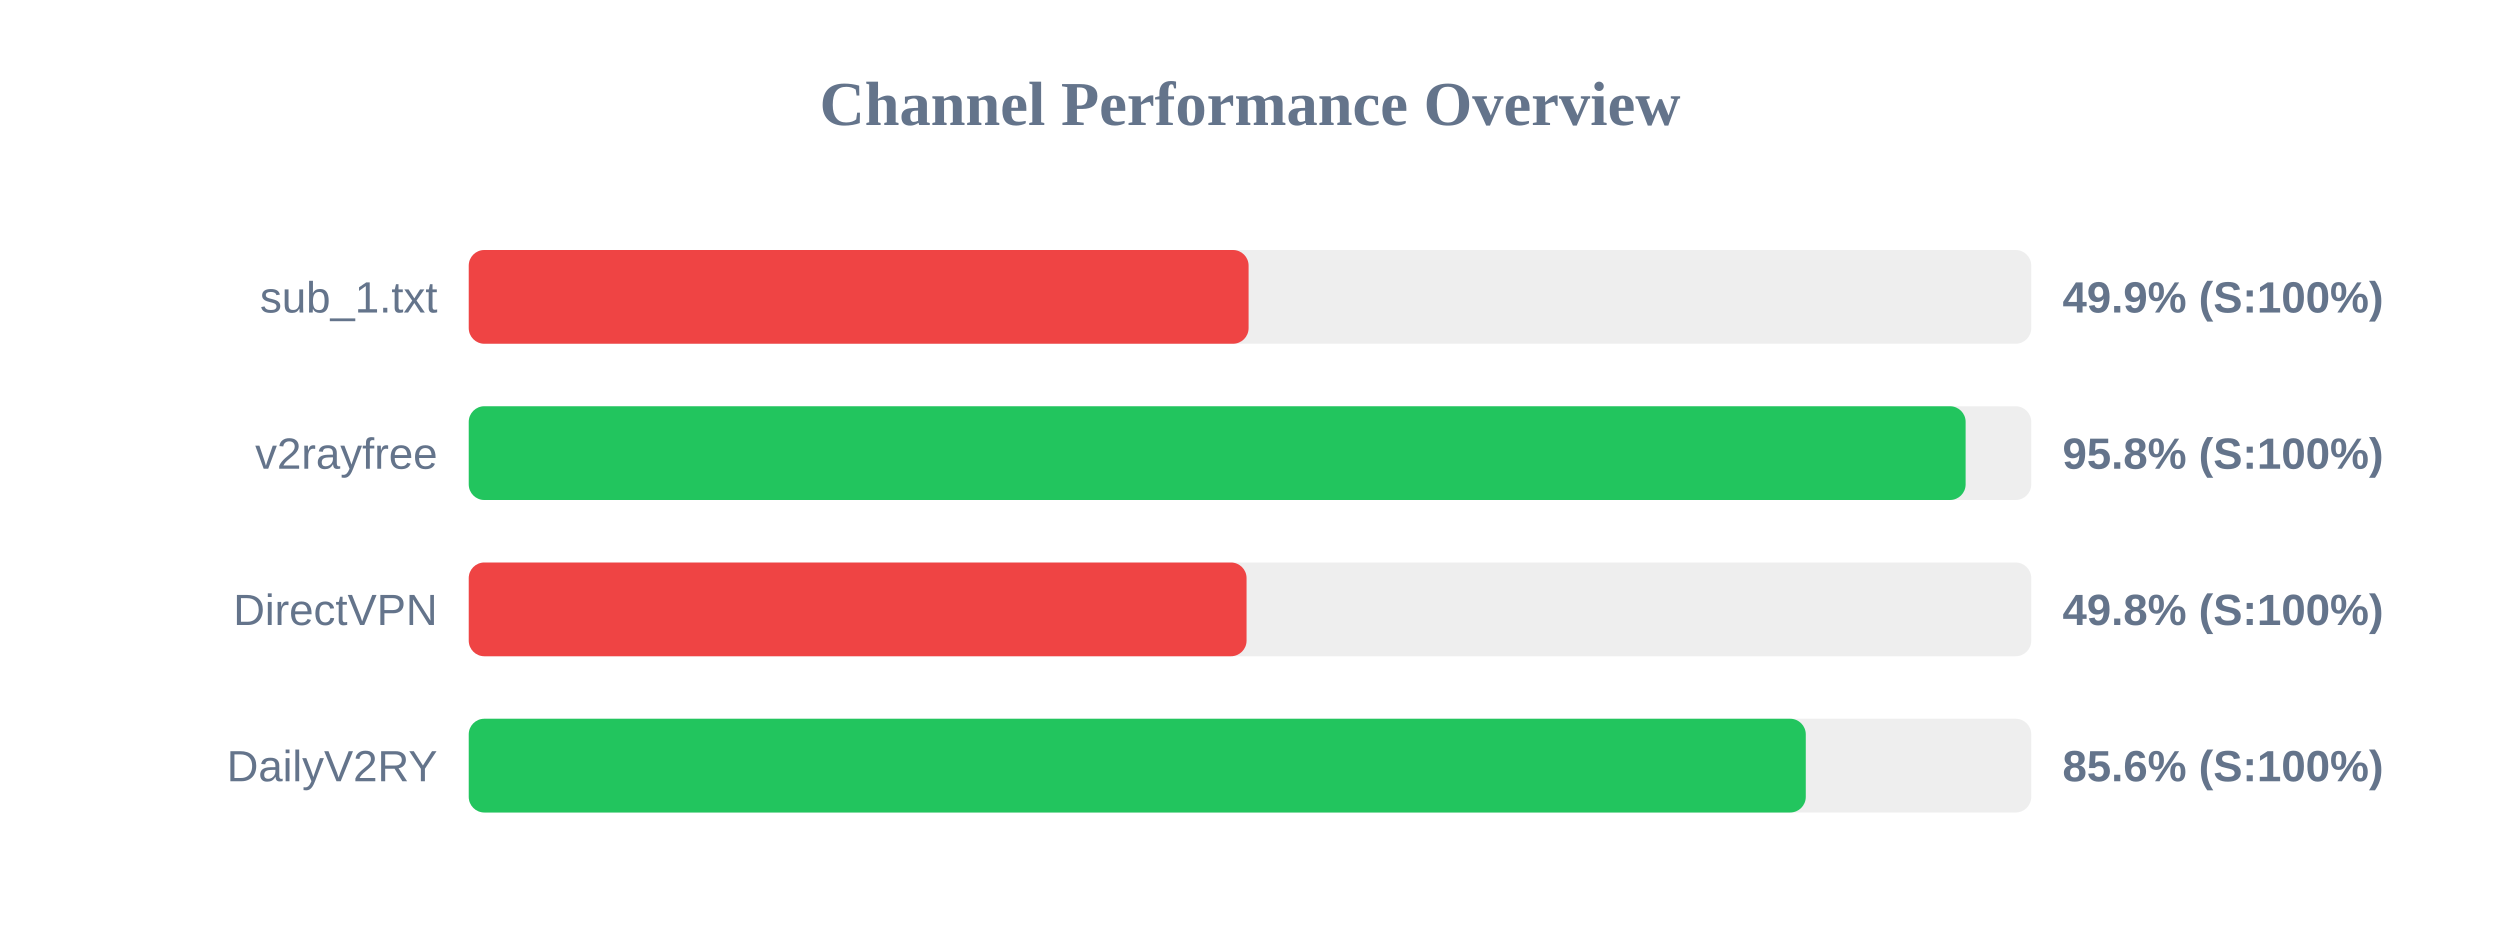
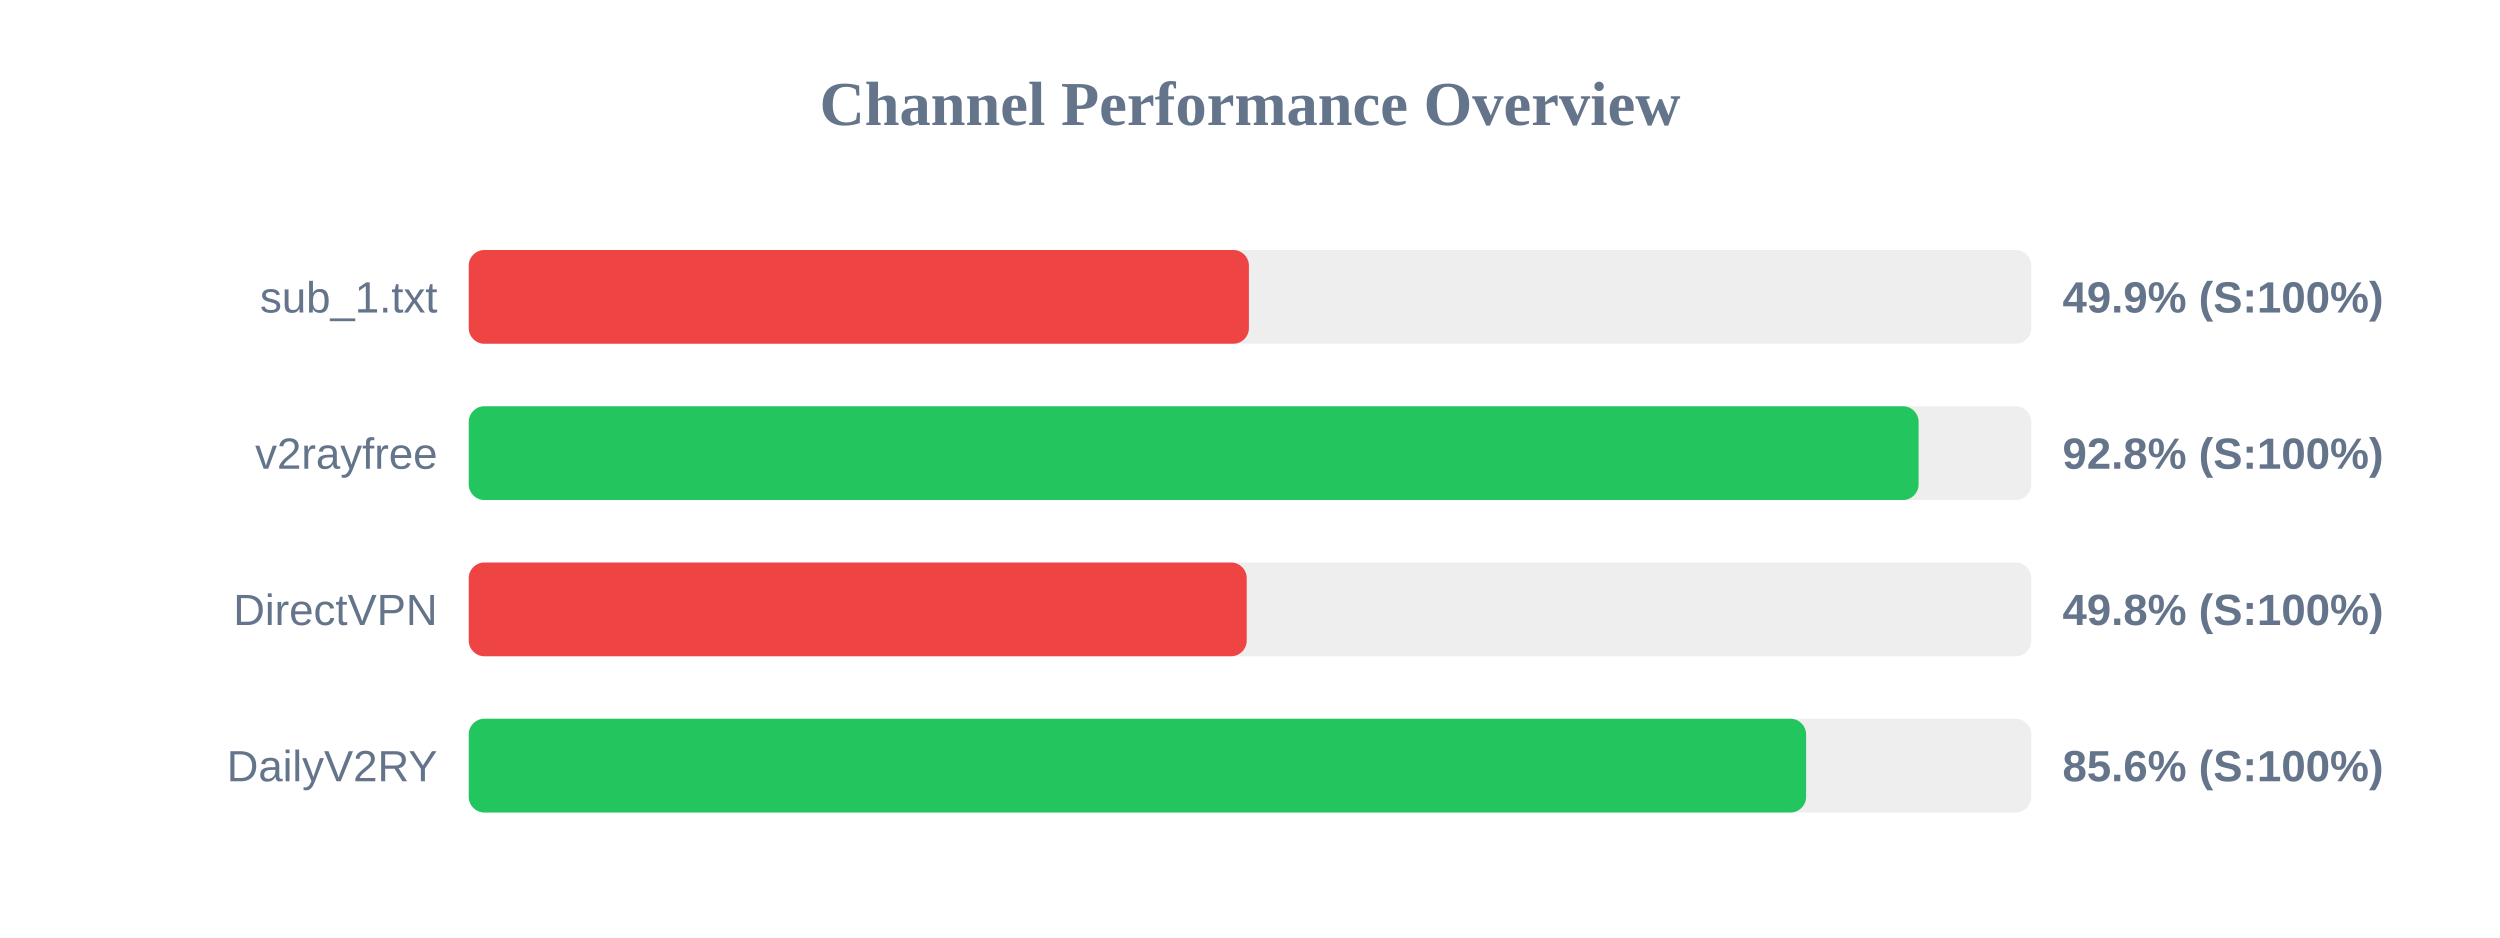
<svg xmlns="http://www.w3.org/2000/svg" width="800" height="300" version="1.1">
  <style>
        .row { font: 14px Arial; fill: #64748b; }
        .score { font: bold 14px Arial; fill: #64748b; }
    </style>
  <text x="400" y="40" text-anchor="middle" font-size="20px" font-weight="bold" fill="#64748b">Channel Performance Overview</text>
  <rect x="150" y="80" width="500" height="30" fill="#eee" rx="5" />
-   <rect x="150" y="80" width="249.55" height="30" fill="#ef4444" rx="5" />
+   <rect x="150" y="80" width="249.65" height="30" fill="#ef4444" rx="5" />
  <text x="140" y="100" text-anchor="end" class="row">sub_1.txt</text>
  <text x="660" y="100" text-anchor="start" class="score">49.9% (S:100%)</text>
  <rect x="150" y="130" width="500" height="30" fill="#eee" rx="5" />
-   <rect x="150" y="130" width="479.0" height="30" fill="#22c55e" rx="5" />
+   <rect x="150" y="130" width="463.95" height="30" fill="#22c55e" rx="5" />
  <text x="140" y="150" text-anchor="end" class="row">v2rayfree</text>
-   <text x="660" y="150" text-anchor="start" class="score">95.8% (S:100%)</text>
+   <text x="660" y="150" text-anchor="start" class="score">92.8% (S:100%)</text>
  <rect x="150" y="180" width="500" height="30" fill="#eee" rx="5" />
-   <rect x="150" y="180" width="248.9" height="30" fill="#ef4444" rx="5" />
+   <rect x="150" y="180" width="248.95" height="30" fill="#ef4444" rx="5" />
  <text x="140" y="200" text-anchor="end" class="row">DirectVPN</text>
  <text x="660" y="200" text-anchor="start" class="score">49.8% (S:100%)</text>
  <rect x="150" y="230" width="500" height="30" fill="#eee" rx="5" />
-   <rect x="150" y="230" width="427.85" height="30" fill="#22c55e" rx="5" />
+   <rect x="150" y="230" width="427.95" height="30" fill="#22c55e" rx="5" />
  <text x="140" y="250" text-anchor="end" class="row">DailyV2RY</text>
  <text x="660" y="250" text-anchor="start" class="score">85.6% (S:100%)</text>
</svg>
